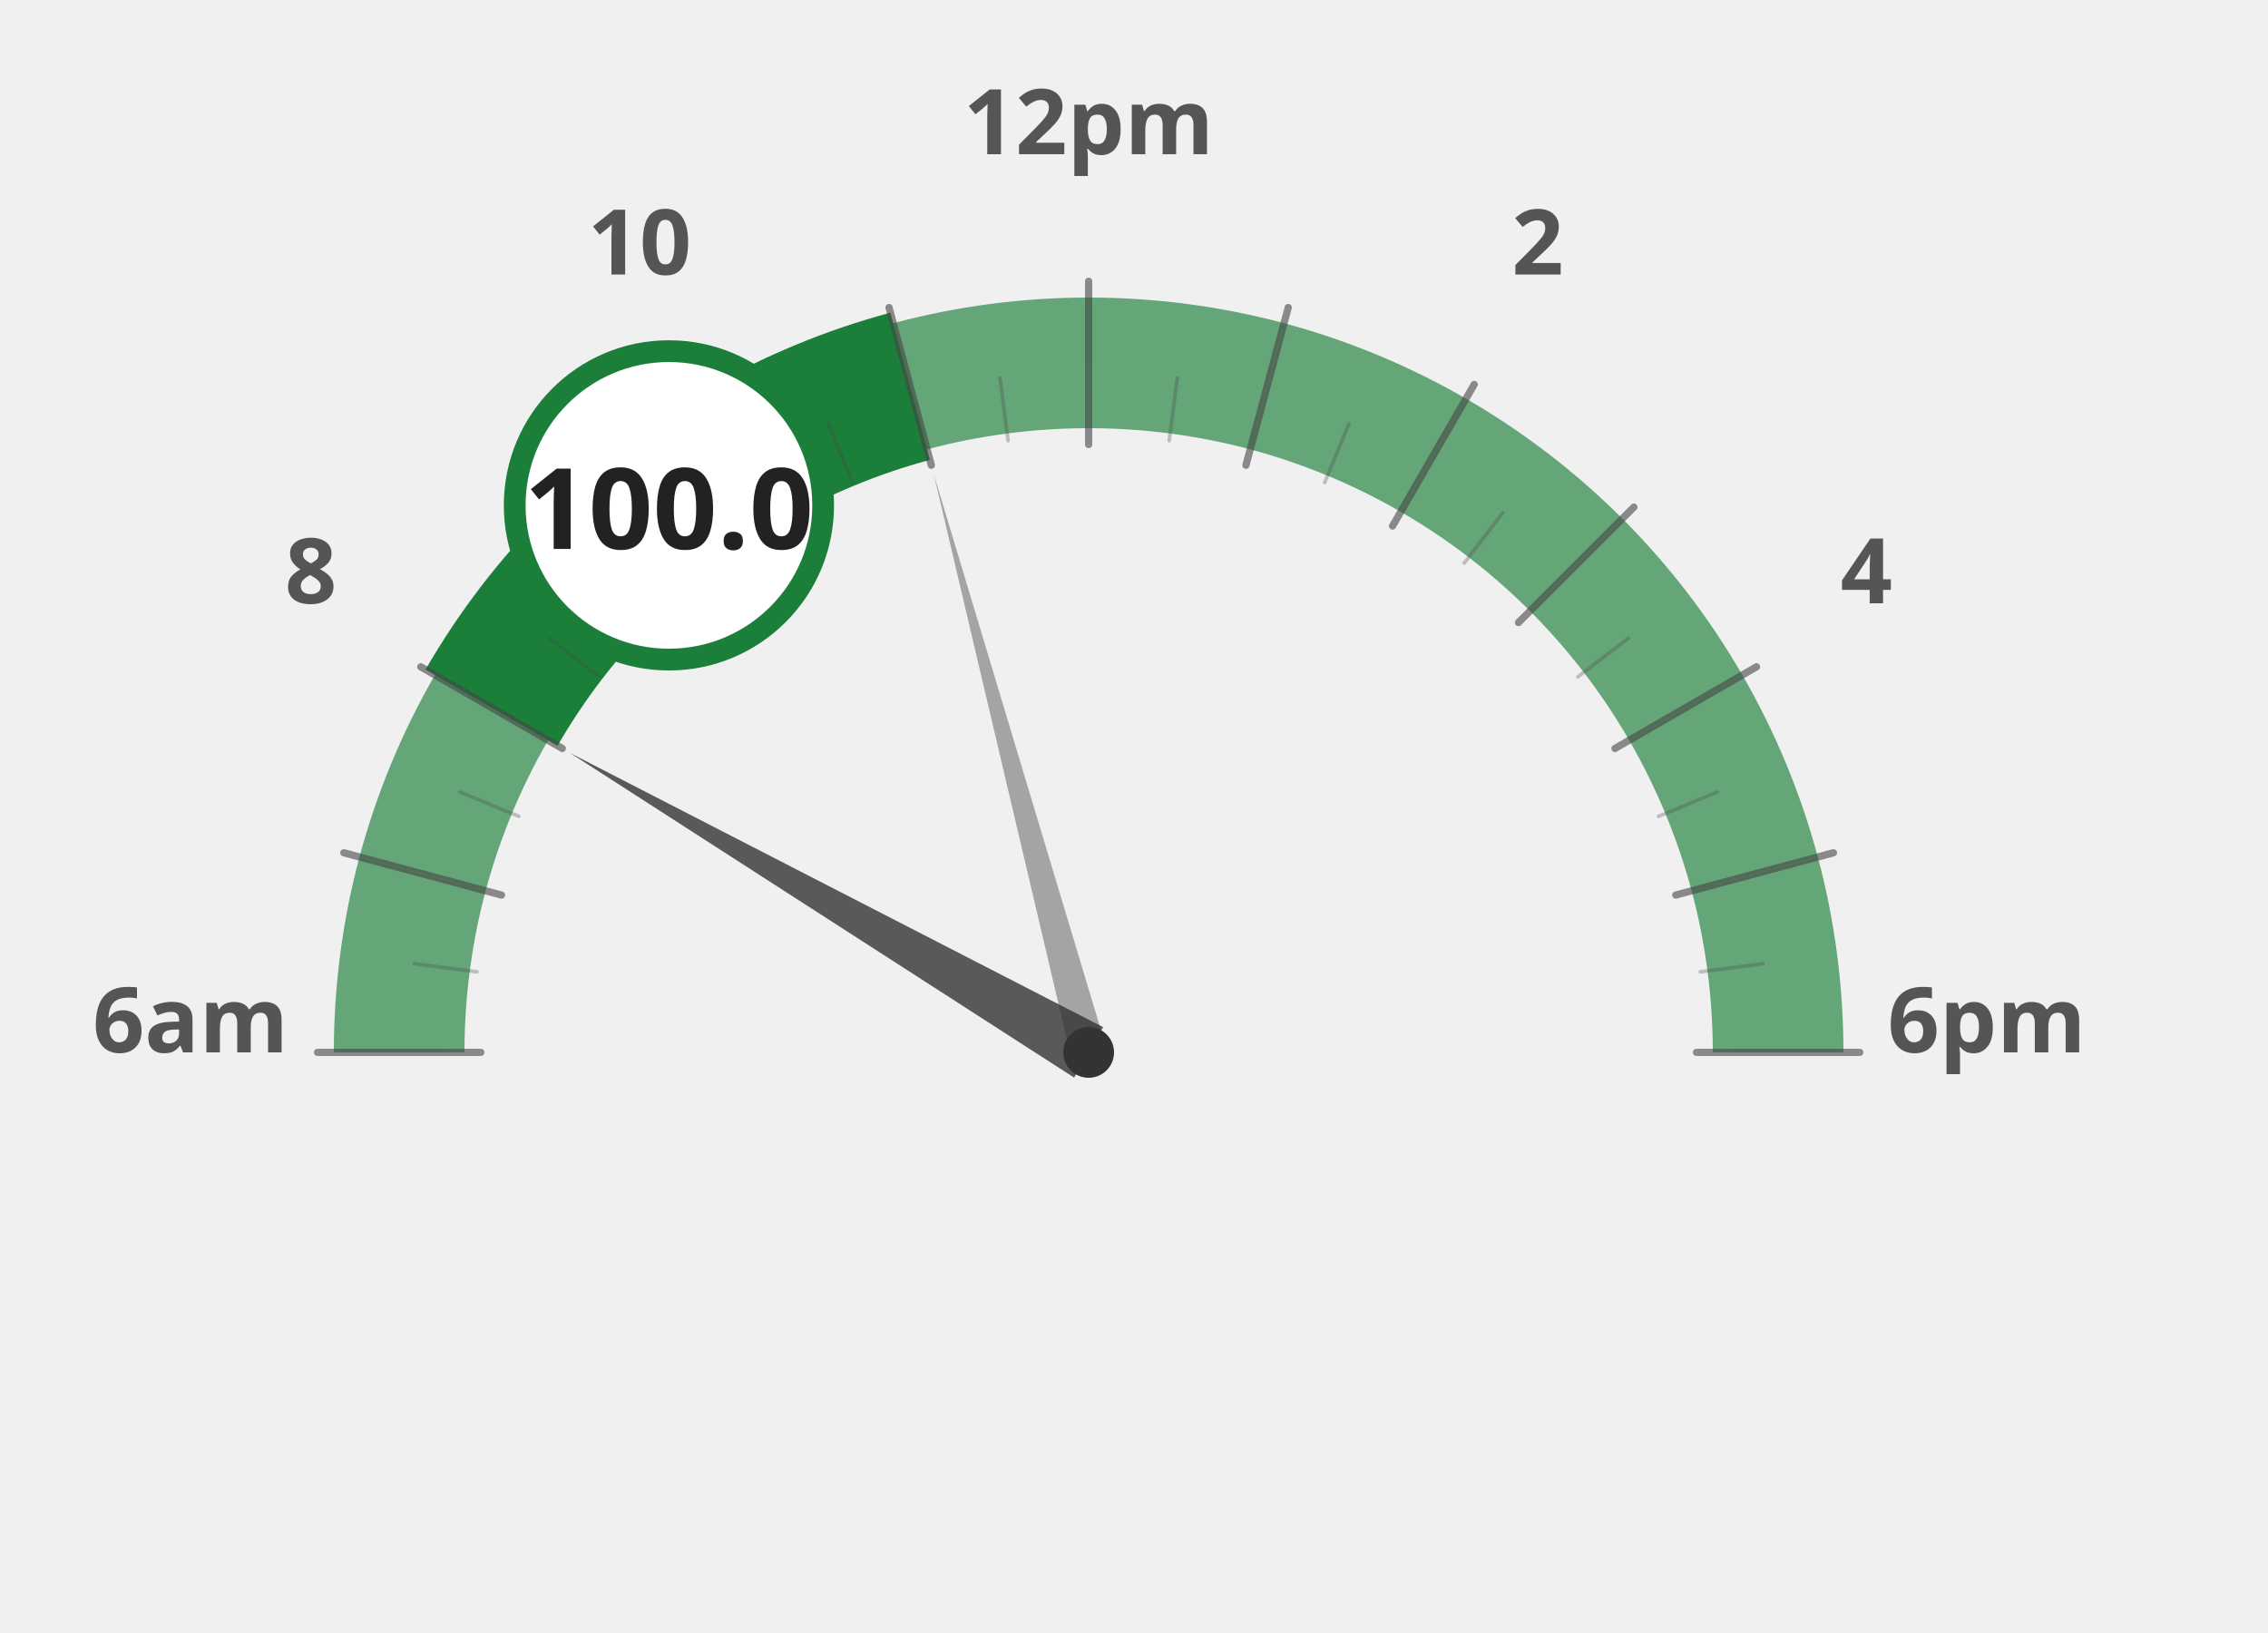
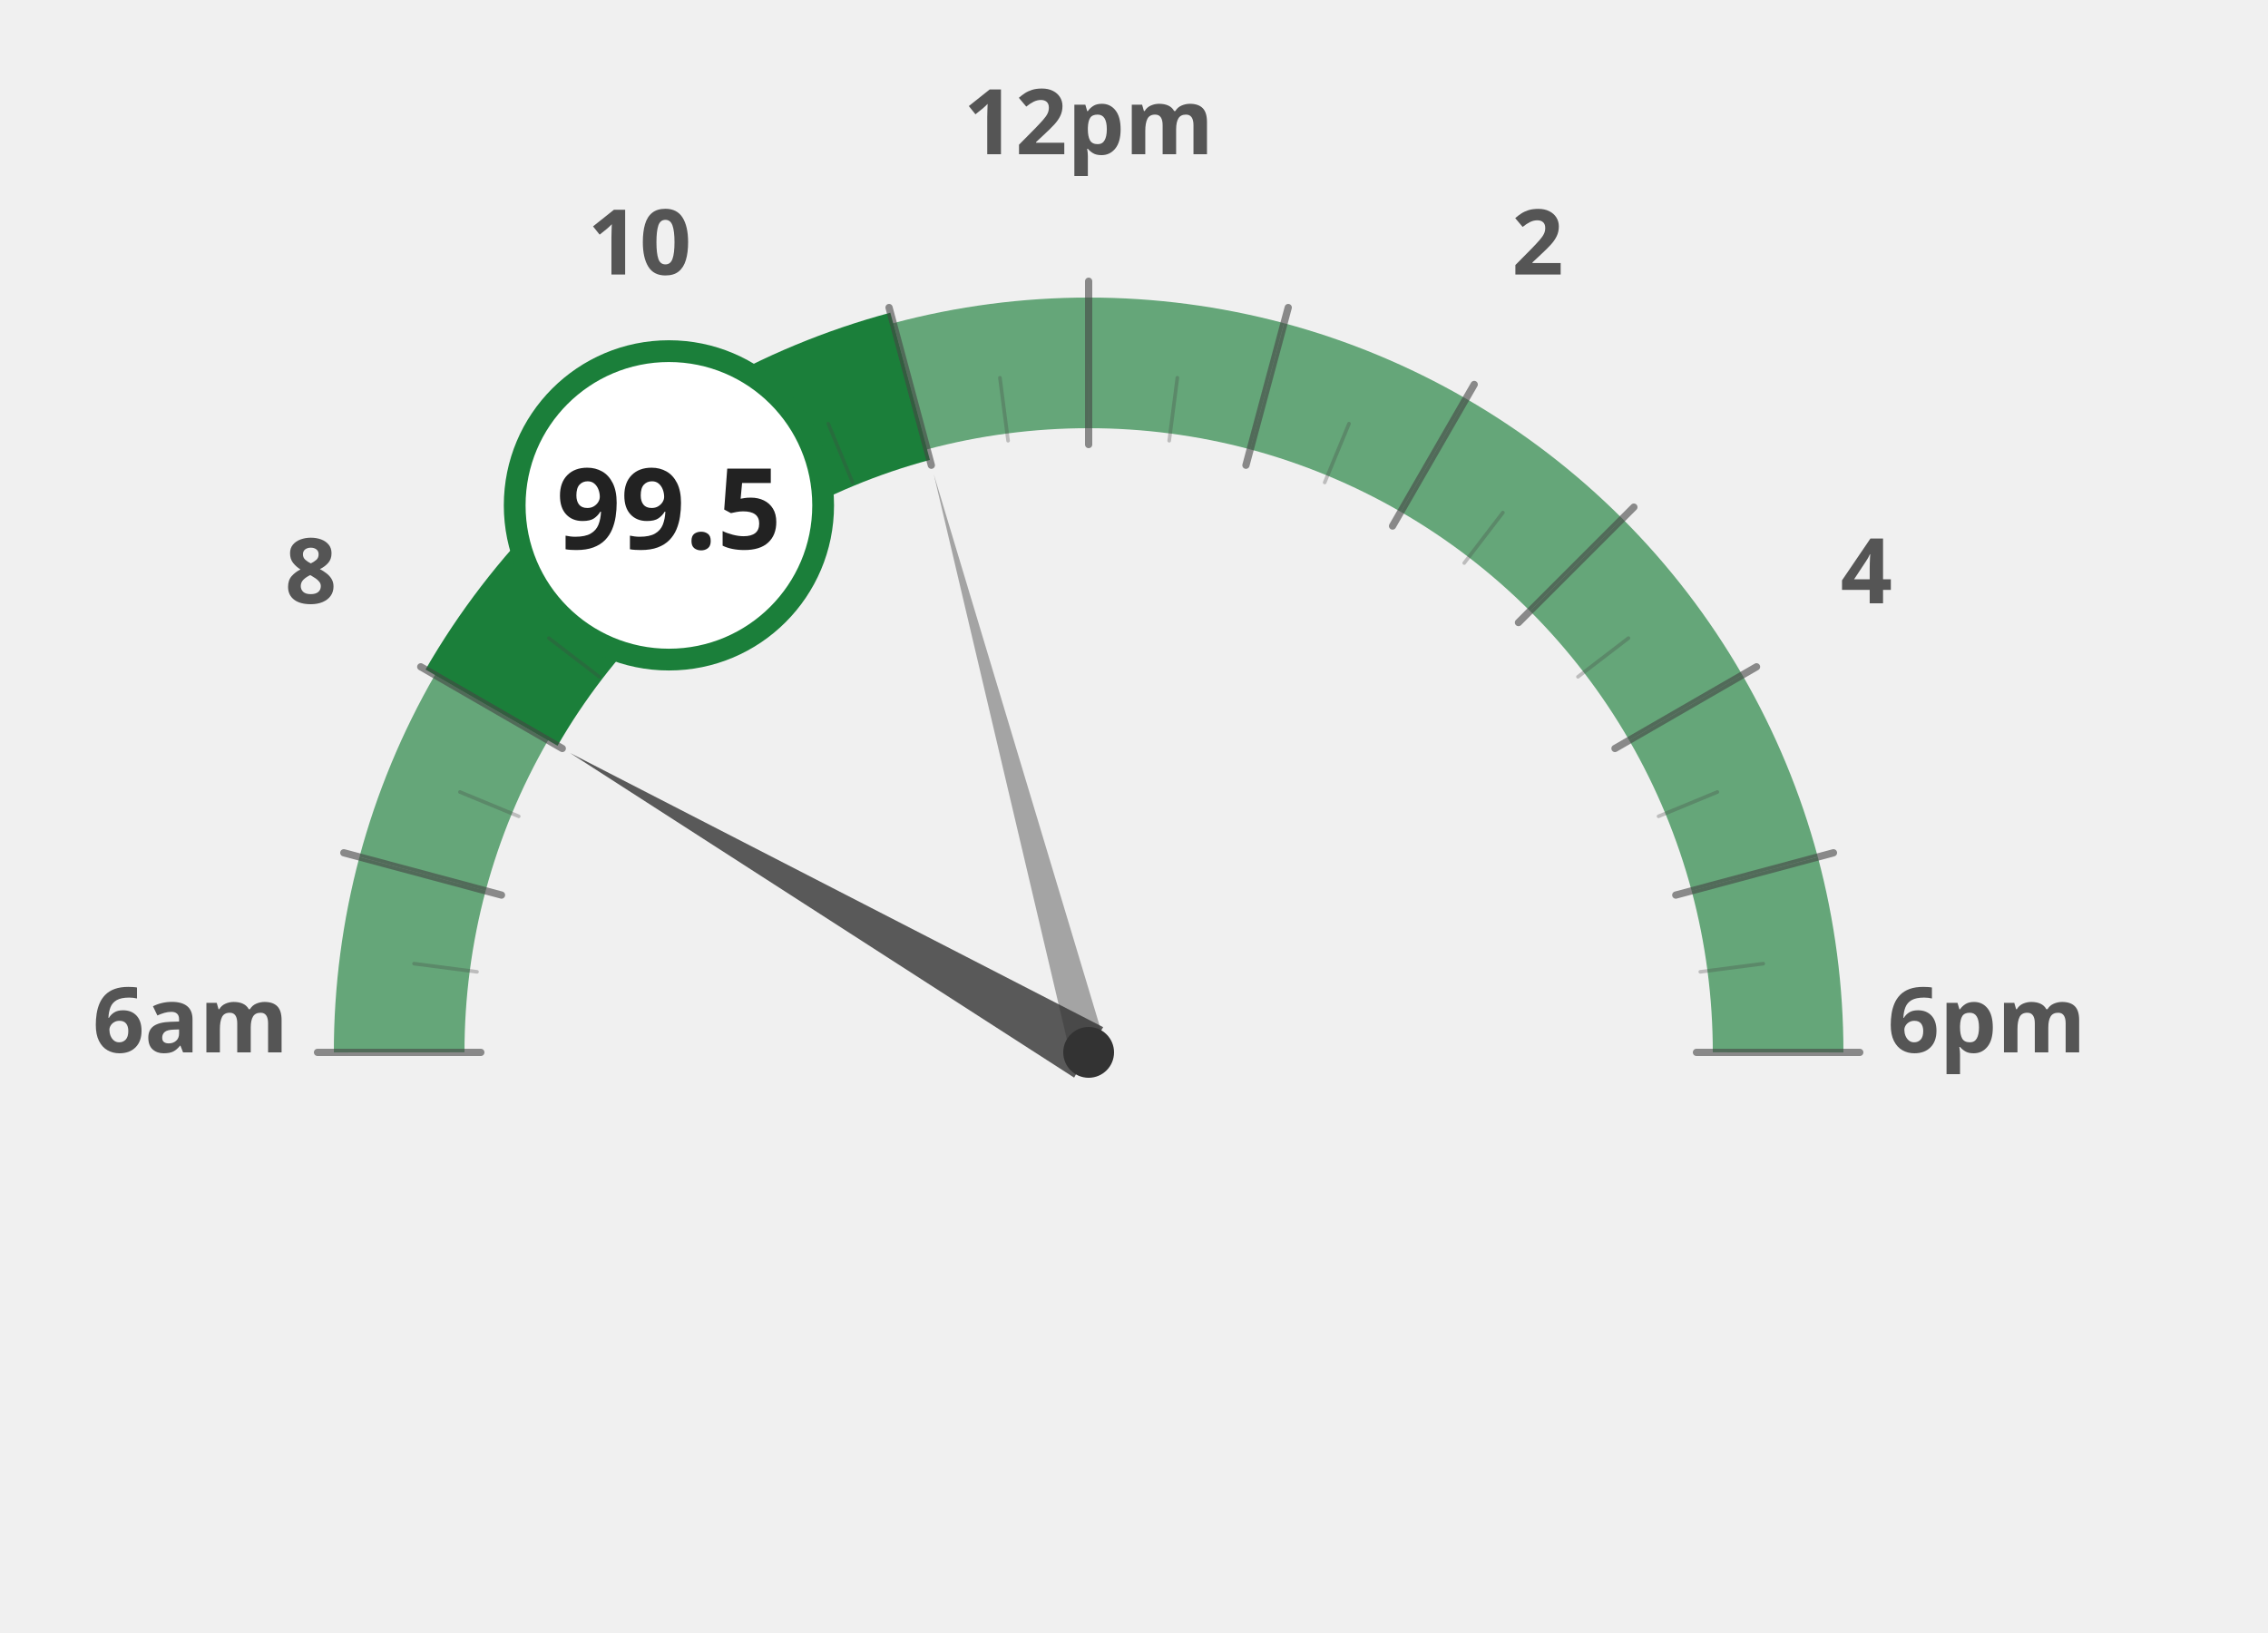
<svg xmlns="http://www.w3.org/2000/svg" width="100%" height="100%" viewBox="0 0 1250 900">
  <g transform="translate(100, 100)">
    <path d="M 120.0 480.0 A 380 380 0 0 1 132.9 381.6" fill="none" stroke="#1b7f3a" stroke-width="72" stroke-opacity="0.65" />
    <path d="M 132.9 381.6 A 380 380 0 0 1 170.9 290.0" fill="none" stroke="#1b7f3a" stroke-width="72" stroke-opacity="0.65" />
    <path d="M 170.9 290.0 A 380 380 0 0 1 231.3 211.3" fill="none" stroke="#1b7f3a" stroke-width="72" stroke-opacity="1.0" />
    <path d="M 231.3 211.3 A 380 380 0 0 1 310.0 150.9" fill="none" stroke="#1b7f3a" stroke-width="72" stroke-opacity="1.0" />
    <path d="M 310.0 150.9 A 380 380 0 0 1 401.6 112.9" fill="none" stroke="#1b7f3a" stroke-width="72" stroke-opacity="1.0" />
    <path d="M 401.6 112.9 A 380 380 0 0 1 500.0 100.0" fill="none" stroke="#1b7f3a" stroke-width="72" stroke-opacity="0.65" />
    <path d="M 500.0 100.0 A 380 380 0 0 1 598.4 112.9" fill="none" stroke="#1b7f3a" stroke-width="72" stroke-opacity="0.65" />
    <path d="M 598.4 112.9 A 380 380 0 0 1 690.0 150.9" fill="none" stroke="#1b7f3a" stroke-width="72" stroke-opacity="0.65" />
    <path d="M 690.0 150.9 A 380 380 0 0 1 768.7 211.3" fill="none" stroke="#1b7f3a" stroke-width="72" stroke-opacity="0.65" />
    <path d="M 768.7 211.3 A 380 380 0 0 1 829.1 290.0" fill="none" stroke="#1b7f3a" stroke-width="72" stroke-opacity="0.65" />
    <path d="M 829.1 290.0 A 380 380 0 0 1 867.1 381.6" fill="none" stroke="#1b7f3a" stroke-width="72" stroke-opacity="0.65" />
    <path d="M 867.1 381.6 A 380 380 0 0 1 880.0 480.0" fill="none" stroke="#1b7f3a" stroke-width="72" stroke-opacity="0.65" />
    <text x="5.0" y="480" text-anchor="middle" font-family="Montserrat, sans-serif" font-size="50" font-weight="900" fill="#555">6am</text>
    <text x="71.317" y="232.5" text-anchor="middle" font-family="Montserrat, sans-serif" font-size="50" font-weight="900" fill="#555">8</text>
    <text x="252.5" y="51.317" text-anchor="middle" font-family="Montserrat, sans-serif" font-size="50" font-weight="900" fill="#555">10</text>
    <text x="500" y="-15.0" text-anchor="middle" font-family="Montserrat, sans-serif" font-size="50" font-weight="900" fill="#555">12pm</text>
    <text x="747.5" y="51.317" text-anchor="middle" font-family="Montserrat, sans-serif" font-size="50" font-weight="900" fill="#555">2</text>
    <text x="928.683" y="232.5" text-anchor="middle" font-family="Montserrat, sans-serif" font-size="50" font-weight="900" fill="#555">4</text>
    <text x="995.0" y="480.0" text-anchor="middle" font-family="Montserrat, sans-serif" font-size="50" font-weight="900" fill="#555">6pm</text>
    <path d="M 170.9 290.0 A 380 380 0 0 1 231.3 211.3" fill="none" stroke="#1b7f3a" stroke-width="84" stroke-linecap="butt" />
    <path d="M 231.3 211.3 A 380 380 0 0 1 310.0 150.9" fill="none" stroke="#1b7f3a" stroke-width="84" stroke-linecap="butt" />
    <path d="M 310.0 150.9 A 380 380 0 0 1 401.6 112.9" fill="none" stroke="#1b7f3a" stroke-width="84" stroke-linecap="butt" />
    <line x1="165.0" y1="480.0" x2="75.0" y2="480.0" stroke="#444" stroke-width="4" stroke-linecap="round" opacity="0.6" />
    <line x1="162.9" y1="435.6" x2="128.2" y2="431.1" stroke="#444" stroke-width="2" stroke-linecap="round" opacity="0.3" />
    <line x1="176.4" y1="393.3" x2="89.5" y2="370.0" stroke="#444" stroke-width="4" stroke-linecap="round" opacity="0.6" />
    <line x1="185.9" y1="349.9" x2="153.5" y2="336.5" stroke="#444" stroke-width="2" stroke-linecap="round" opacity="0.3" />
    <line x1="209.9" y1="312.5" x2="131.9" y2="267.5" stroke="#444" stroke-width="4" stroke-linecap="round" opacity="0.6" />
    <line x1="230.3" y1="273.0" x2="202.5" y2="251.7" stroke="#444" stroke-width="2" stroke-linecap="round" opacity="0.3" />
    <line x1="263.1" y1="243.1" x2="199.5" y2="179.5" stroke="#444" stroke-width="4" stroke-linecap="round" opacity="0.6" />
    <line x1="293.0" y1="210.3" x2="271.7" y2="182.5" stroke="#444" stroke-width="2" stroke-linecap="round" opacity="0.3" />
    <line x1="332.5" y1="189.9" x2="287.5" y2="111.9" stroke="#444" stroke-width="4" stroke-linecap="round" opacity="0.6" />
    <line x1="369.9" y1="165.9" x2="356.5" y2="133.5" stroke="#444" stroke-width="2" stroke-linecap="round" opacity="0.3" />
    <line x1="413.3" y1="156.4" x2="390.0" y2="69.5" stroke="#444" stroke-width="4" stroke-linecap="round" opacity="0.6" />
    <line x1="455.6" y1="142.9" x2="451.1" y2="108.2" stroke="#444" stroke-width="2" stroke-linecap="round" opacity="0.3" />
    <line x1="500.0" y1="145.0" x2="500.0" y2="55.0" stroke="#444" stroke-width="4" stroke-linecap="round" opacity="0.6" />
    <line x1="544.4" y1="142.9" x2="548.9" y2="108.2" stroke="#444" stroke-width="2" stroke-linecap="round" opacity="0.3" />
    <line x1="586.7" y1="156.4" x2="610.0" y2="69.5" stroke="#444" stroke-width="4" stroke-linecap="round" opacity="0.6" />
    <line x1="630.1" y1="165.9" x2="643.5" y2="133.5" stroke="#444" stroke-width="2" stroke-linecap="round" opacity="0.3" />
    <line x1="667.5" y1="189.9" x2="712.5" y2="111.9" stroke="#444" stroke-width="4" stroke-linecap="round" opacity="0.6" />
    <line x1="707.0" y1="210.3" x2="728.3" y2="182.5" stroke="#444" stroke-width="2" stroke-linecap="round" opacity="0.3" />
    <line x1="736.9" y1="243.1" x2="800.5" y2="179.5" stroke="#444" stroke-width="4" stroke-linecap="round" opacity="0.6" />
    <line x1="769.7" y1="273.0" x2="797.5" y2="251.7" stroke="#444" stroke-width="2" stroke-linecap="round" opacity="0.3" />
    <line x1="790.1" y1="312.5" x2="868.1" y2="267.5" stroke="#444" stroke-width="4" stroke-linecap="round" opacity="0.6" />
    <line x1="814.1" y1="349.9" x2="846.5" y2="336.5" stroke="#444" stroke-width="2" stroke-linecap="round" opacity="0.3" />
    <line x1="823.6" y1="393.3" x2="910.5" y2="370.0" stroke="#444" stroke-width="4" stroke-linecap="round" opacity="0.6" />
    <line x1="837.1" y1="435.6" x2="871.8" y2="431.1" stroke="#444" stroke-width="2" stroke-linecap="round" opacity="0.3" />
    <line x1="835.0" y1="480.0" x2="925.0" y2="480.0" stroke="#444" stroke-width="4" stroke-linecap="round" opacity="0.6" />
    <polygon points="214.2,315.0 492.0,493.9 508.0,466.1" fill="#333" opacity="0.8" />
    <polygon points="414.6,161.2 490.3,482.6 509.7,477.4" fill="#333" opacity="0.4" />
    <circle cx="500" cy="480" r="14" fill="#333" />
    <circle cx="268.671" cy="178.526" r="85" fill="white" stroke="#1b7f3a" stroke-width="12" />
-     <text x="268.671" y="202.526" text-anchor="middle" font-family="Montserrat, sans-serif" font-size="62" font-weight="800" fill="#222">100.0</text>
+     <text x="268.671" y="202.526" text-anchor="middle" font-family="Montserrat, sans-serif" font-size="62" font-weight="800" fill="#222">99.5</text>
  </g>
</svg>
